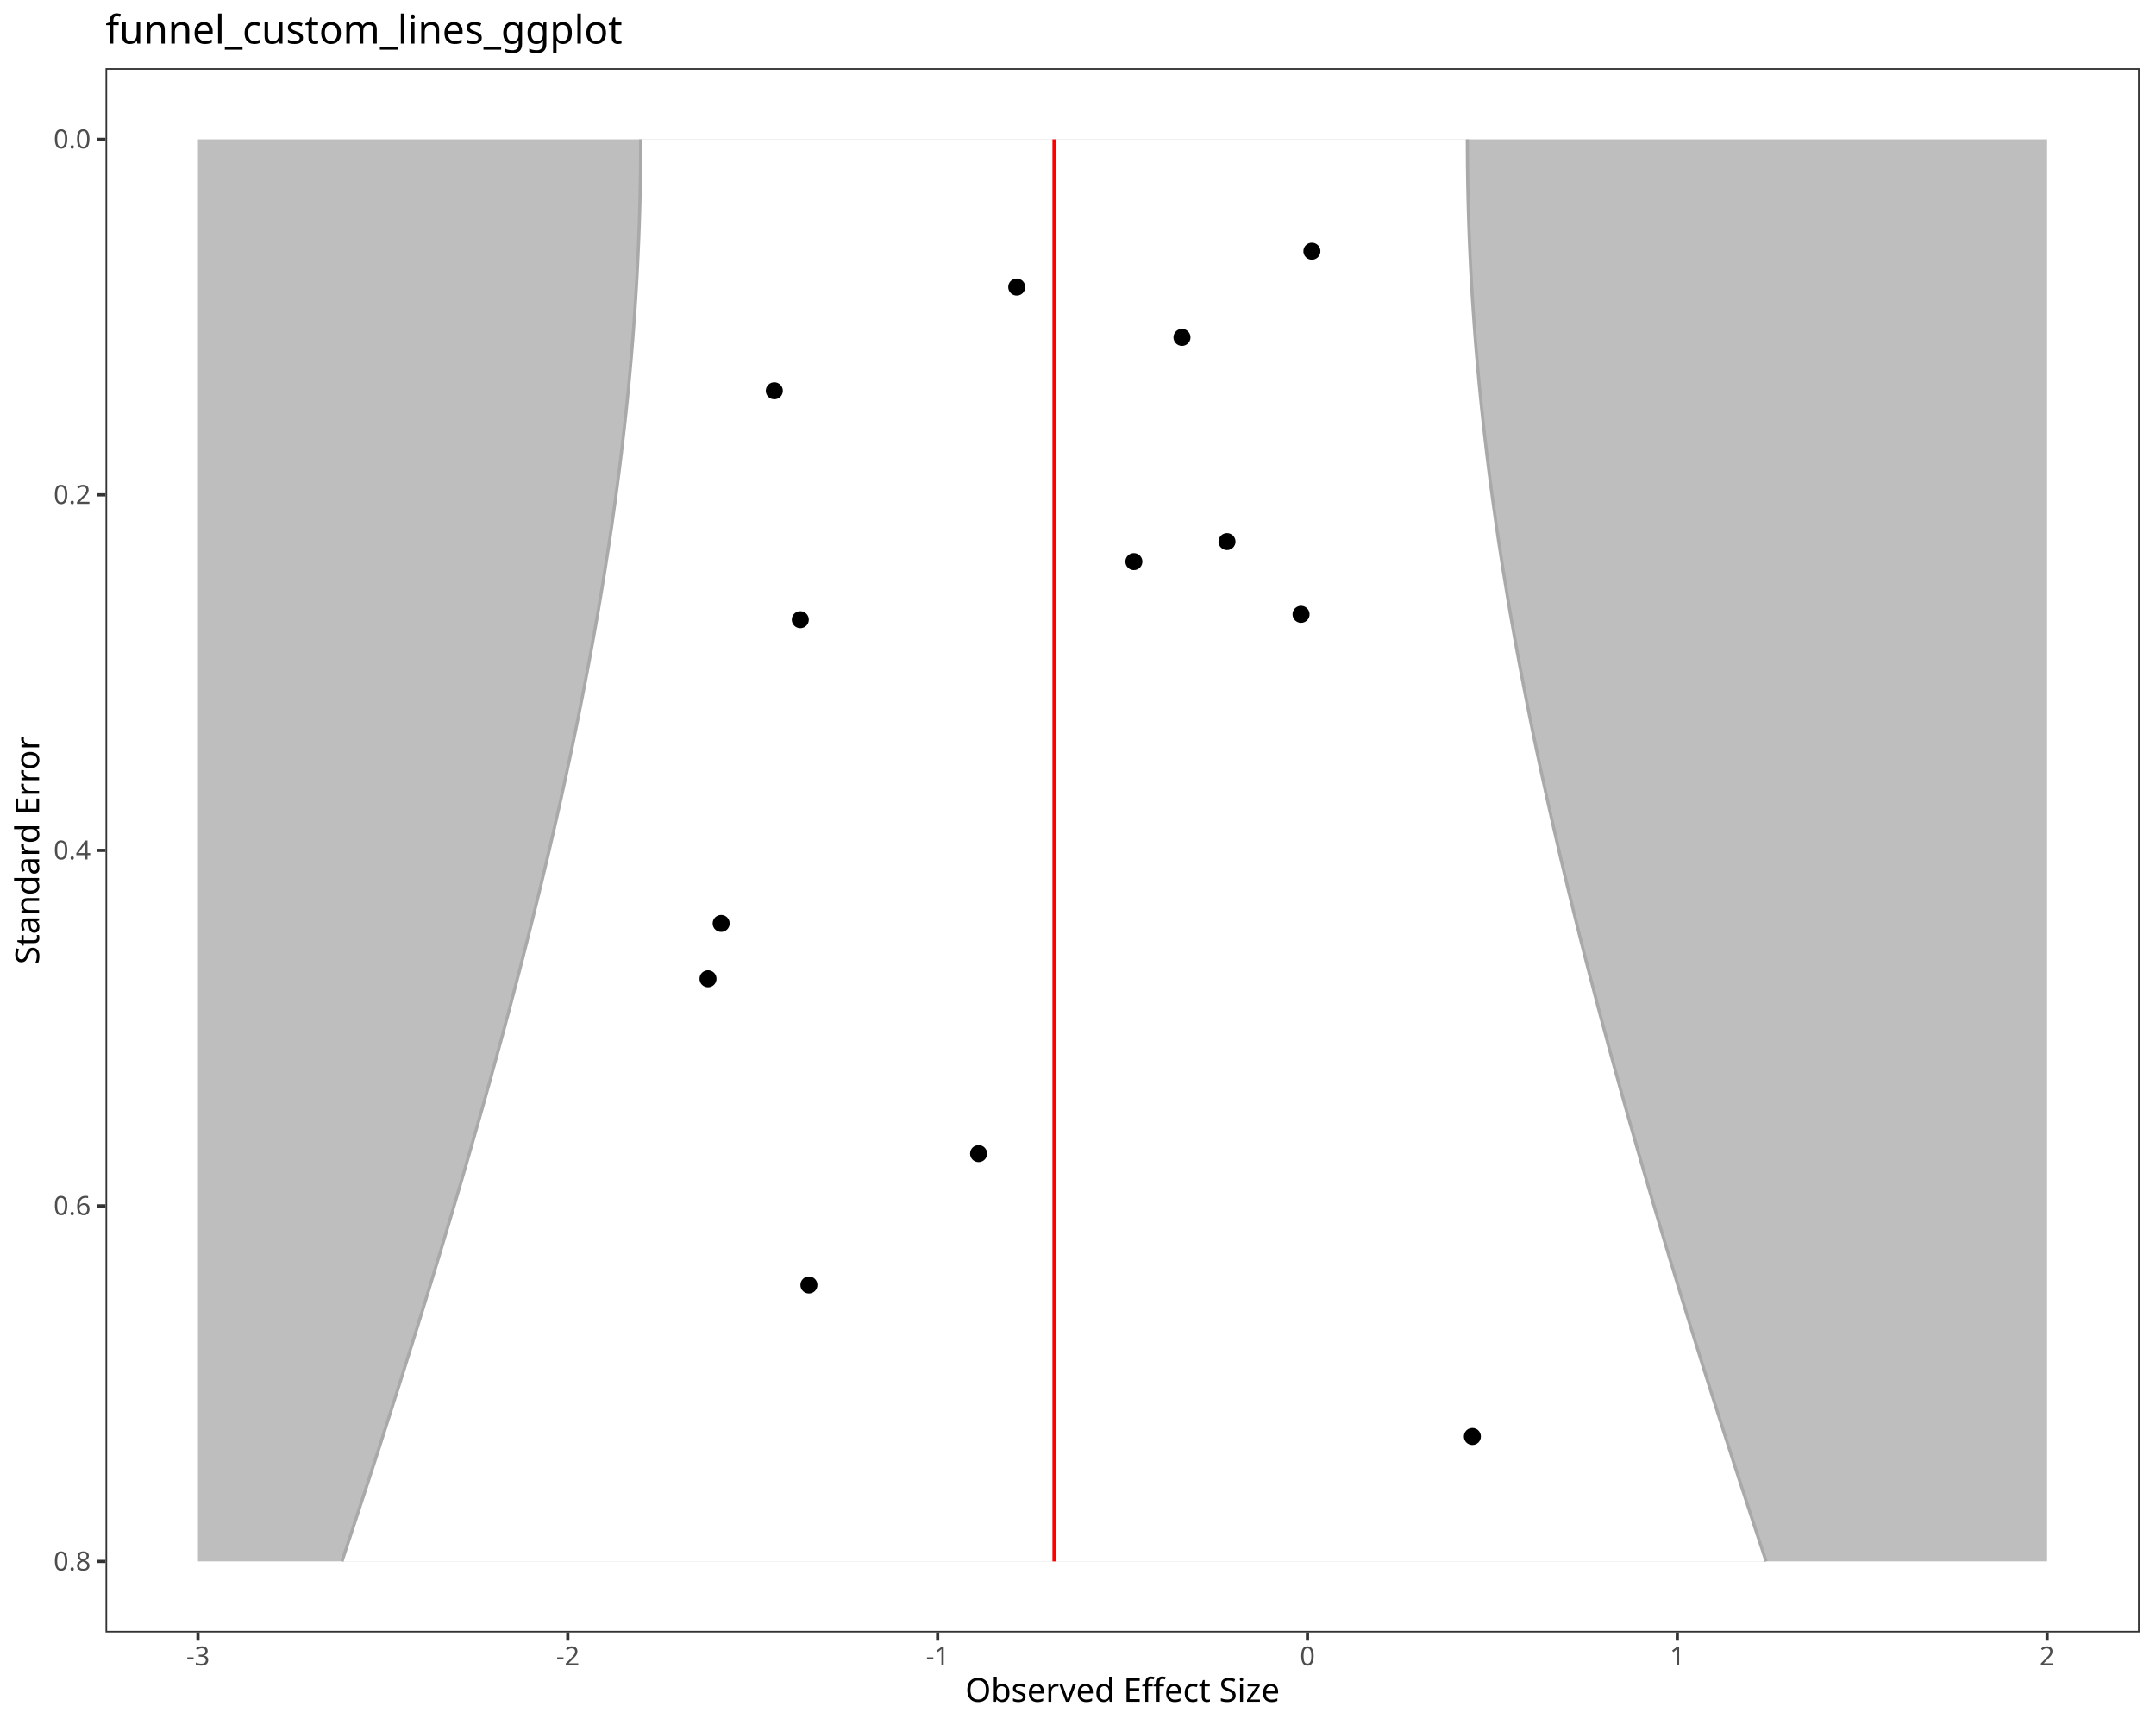
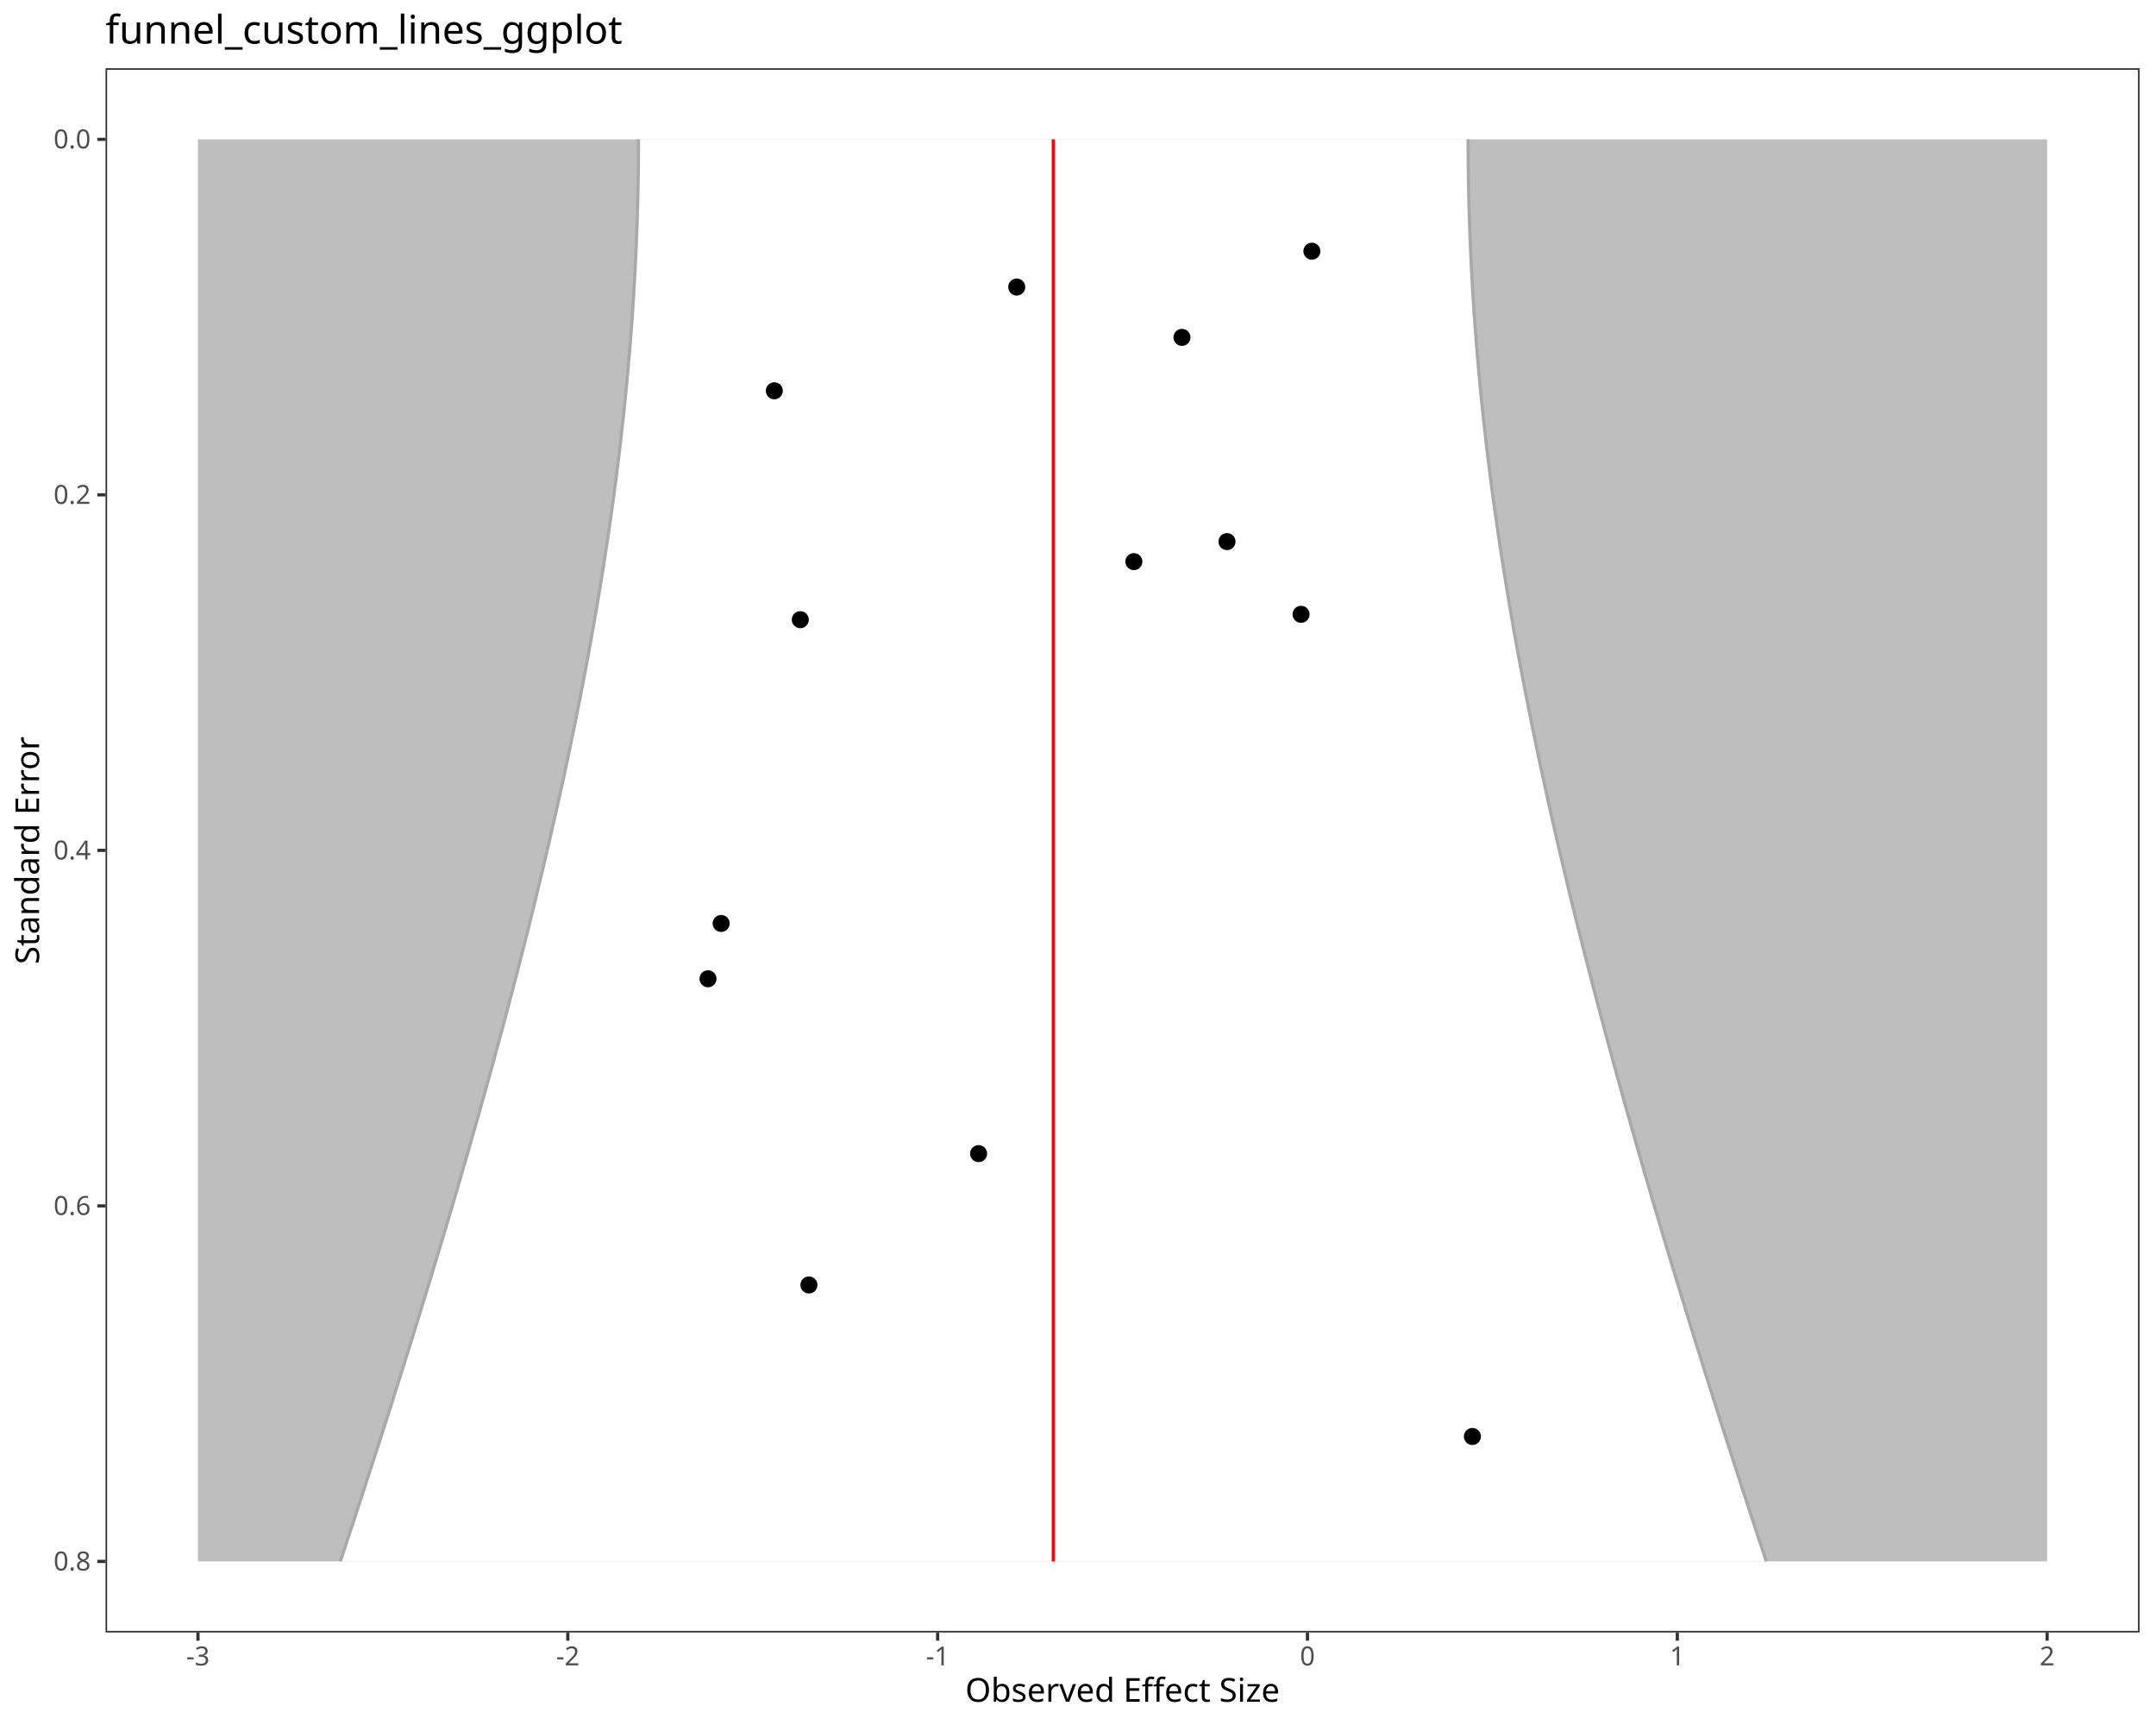
<svg xmlns="http://www.w3.org/2000/svg" class="svglite" data-engine-version="2.0" width="720.00pt" height="576.00pt" viewBox="0 0 720.00 576.00">
  <defs>
    <style type="text/css">
    .svglite line, .svglite polyline, .svglite polygon, .svglite path, .svglite rect, .svglite circle {
      fill: none;
      stroke: #000000;
      stroke-linecap: round;
      stroke-linejoin: round;
      stroke-miterlimit: 10.00;
    }
  </style>
  </defs>
  <rect width="100%" height="100%" style="stroke: none; fill: #FFFFFF;" />
  <defs>
    <clipPath id="cpMC4wMHw3MjAuMDB8MC4wMHw1NzYuMDA=">
      <rect x="0.00" y="0.00" width="720.00" height="576.00" />
    </clipPath>
  </defs>
  <g clip-path="url(#cpMC4wMHw3MjAuMDB8MC4wMHw1NzYuMDA=)">
    <rect x="0.00" y="0.00" width="720.00" height="576.00" style="stroke-width: 1.07; stroke: #FFFFFF; fill: #FFFFFF;" />
  </g>
  <defs>
    <clipPath id="cpMzUuMjR8NzE0LjUyfDIyLjc4fDU0NS4xMQ==">
      <rect x="35.24" y="22.78" width="679.28" height="522.33" />
    </clipPath>
  </defs>
  <g clip-path="url(#cpMzUuMjR8NzE0LjUyfDIyLjc4fDU0NS4xMQ==)">
    <rect x="35.24" y="22.78" width="679.28" height="522.33" style="stroke-width: 1.07; stroke: none; fill: #FFFFFF;" />
    <polygon points="66.11,46.53 683.64,46.53 683.64,521.37 66.11,521.37 " style="stroke-width: 1.07; stroke: none; stroke-linecap: butt; fill: #BEBEBE;" />
-     <polygon points="114.19,521.37 115.78,516.57 117.36,511.78 118.94,506.98 120.51,502.18 122.08,497.39 123.64,492.59 125.20,487.80 126.75,483.00 128.29,478.20 129.82,473.41 131.35,468.61 132.88,463.81 134.39,459.02 135.90,454.22 137.40,449.42 138.90,444.63 140.38,439.83 141.86,435.03 143.33,430.24 144.79,425.44 146.25,420.65 147.70,415.85 149.13,411.05 150.56,406.26 151.98,401.46 153.39,396.66 154.80,391.87 156.19,387.07 157.57,382.27 158.94,377.48 160.31,372.68 161.66,367.89 163.00,363.09 164.33,358.29 165.65,353.50 166.96,348.70 168.26,343.90 169.54,339.11 170.81,334.31 172.07,329.51 173.32,324.72 174.56,319.92 175.78,315.12 176.99,310.33 178.19,305.53 179.37,300.74 180.54,295.94 181.69,291.14 182.83,286.35 183.95,281.55 185.06,276.75 186.15,271.96 187.23,267.16 188.29,262.36 189.33,257.57 190.36,252.77 191.37,247.97 192.36,243.18 193.33,238.38 194.29,233.59 195.22,228.79 196.14,223.99 197.04,219.20 197.92,214.40 198.78,209.60 199.62,204.81 200.44,200.01 201.23,195.21 202.01,190.42 202.76,185.62 203.50,180.83 204.21,176.03 204.89,171.23 205.56,166.44 206.20,161.64 206.82,156.84 207.41,152.05 207.98,147.25 208.53,142.45 209.05,137.66 209.55,132.86 210.02,128.06 210.46,123.27 210.88,118.47 211.28,113.68 211.64,108.88 211.98,104.08 212.30,99.29 212.59,94.49 212.85,89.69 213.08,84.90 213.29,80.10 213.47,75.30 213.62,70.51 213.74,65.71 213.84,60.91 213.91,56.12 213.95,51.32 213.97,46.53 490.02,46.53 490.04,51.32 490.08,56.12 490.15,60.91 490.25,65.71 490.37,70.51 490.52,75.30 490.70,80.10 490.91,84.90 491.14,89.69 491.40,94.49 491.69,99.29 492.01,104.08 492.35,108.88 492.71,113.68 493.11,118.47 493.53,123.27 493.97,128.06 494.44,132.86 494.94,137.66 495.46,142.45 496.01,147.25 496.58,152.05 497.17,156.84 497.79,161.64 498.43,166.44 499.10,171.23 499.78,176.03 500.49,180.83 501.23,185.62 501.98,190.42 502.76,195.21 503.55,200.01 504.37,204.81 505.21,209.60 506.07,214.40 506.95,219.20 507.85,223.99 508.77,228.79 509.70,233.59 510.66,238.38 511.63,243.18 512.62,247.97 513.63,252.77 514.66,257.57 515.70,262.36 516.76,267.16 517.84,271.96 518.93,276.75 520.04,281.55 521.16,286.35 522.30,291.14 523.45,295.94 524.62,300.74 525.80,305.53 527.00,310.33 528.21,315.12 529.43,319.92 530.67,324.72 531.92,329.51 533.18,334.31 534.45,339.11 535.74,343.90 537.03,348.70 538.34,353.50 539.66,358.29 540.99,363.09 542.33,367.89 543.68,372.68 545.05,377.48 546.42,382.27 547.80,387.07 549.19,391.87 550.60,396.66 552.01,401.46 553.43,406.26 554.86,411.05 556.29,415.85 557.74,420.65 559.20,425.44 560.66,430.24 562.13,435.03 563.61,439.83 565.09,444.63 566.59,449.42 568.09,454.22 569.60,459.02 571.11,463.81 572.64,468.61 574.17,473.41 575.70,478.20 577.25,483.00 578.79,487.80 580.35,492.59 581.91,497.39 583.48,502.18 585.05,506.98 586.63,511.78 588.22,516.57 589.81,521.37 " style="stroke-width: 1.07; stroke: none; stroke-linecap: butt; fill: #FFFFFF;" />
-     <polyline points="352.00,46.53 352.00,51.32 352.00,56.12 352.00,60.91 352.00,65.71 352.00,70.51 352.00,75.30 352.00,80.10 352.00,84.90 352.00,89.69 352.00,94.49 352.00,99.29 352.00,104.08 352.00,108.88 352.00,113.68 352.00,118.47 352.00,123.27 352.00,128.06 352.00,132.86 352.00,137.66 352.00,142.45 352.00,147.25 352.00,152.05 352.00,156.84 352.00,161.64 352.00,166.44 352.00,171.23 352.00,176.03 352.00,180.83 352.00,185.62 352.00,190.42 352.00,195.21 352.00,200.01 352.00,204.81 352.00,209.60 352.00,214.40 352.00,219.20 352.00,223.99 352.00,228.79 352.00,233.59 352.00,238.38 352.00,243.18 352.00,247.97 352.00,252.77 352.00,257.57 352.00,262.36 352.00,267.16 352.00,271.96 352.00,276.75 352.00,281.55 352.00,286.35 352.00,291.14 352.00,295.94 352.00,300.74 352.00,305.53 352.00,310.33 352.00,315.12 352.00,319.92 352.00,324.72 352.00,329.51 352.00,334.31 352.00,339.11 352.00,343.90 352.00,348.70 352.00,353.50 352.00,358.29 352.00,363.09 352.00,367.89 352.00,372.68 352.00,377.48 352.00,382.27 352.00,387.07 352.00,391.87 352.00,396.66 352.00,401.46 352.00,406.26 352.00,411.05 352.00,415.85 352.00,420.65 352.00,425.44 352.00,430.24 352.00,435.03 352.00,439.83 352.00,444.63 352.00,449.42 352.00,454.22 352.00,459.02 352.00,463.81 352.00,468.61 352.00,473.41 352.00,478.20 352.00,483.00 352.00,487.80 352.00,492.59 352.00,497.39 352.00,502.18 352.00,506.98 352.00,511.78 352.00,516.57 352.00,521.37 " style="stroke-width: 1.07; stroke: #FF0000; stroke-linecap: butt;" />
-     <polyline points="114.19,521.37 115.78,516.57 117.36,511.78 118.94,506.98 120.51,502.18 122.08,497.39 123.64,492.59 125.20,487.80 126.75,483.00 128.29,478.20 129.82,473.41 131.35,468.61 132.88,463.81 134.39,459.02 135.90,454.22 137.40,449.42 138.90,444.63 140.38,439.83 141.86,435.03 143.33,430.24 144.79,425.44 146.25,420.65 147.70,415.85 149.13,411.05 150.56,406.26 151.98,401.46 153.39,396.66 154.80,391.87 156.19,387.07 157.57,382.27 158.94,377.48 160.31,372.68 161.66,367.89 163.00,363.09 164.33,358.29 165.65,353.50 166.96,348.70 168.26,343.90 169.54,339.11 170.81,334.31 172.07,329.51 173.32,324.72 174.56,319.92 175.78,315.12 176.99,310.33 178.19,305.53 179.37,300.74 180.54,295.94 181.69,291.14 182.83,286.35 183.95,281.55 185.06,276.75 186.15,271.96 187.23,267.16 188.29,262.36 189.33,257.57 190.36,252.77 191.37,247.97 192.36,243.18 193.33,238.38 194.29,233.59 195.22,228.79 196.14,223.99 197.04,219.20 197.92,214.40 198.78,209.60 199.62,204.81 200.44,200.01 201.23,195.21 202.01,190.42 202.76,185.62 203.50,180.83 204.21,176.03 204.89,171.23 205.56,166.44 206.20,161.64 206.82,156.84 207.41,152.05 207.98,147.25 208.53,142.45 209.05,137.66 209.55,132.86 210.02,128.06 210.46,123.27 210.88,118.47 211.28,113.68 211.64,108.88 211.98,104.08 212.30,99.29 212.59,94.49 212.85,89.69 213.08,84.90 213.29,80.10 213.47,75.30 213.62,70.51 213.74,65.71 213.84,60.91 213.91,56.12 213.95,51.32 213.97,46.53 " style="stroke-width: 1.07; stroke: #A9A9A9; stroke-linecap: butt;" />
-     <polyline points="490.02,46.53 490.04,51.32 490.08,56.12 490.15,60.91 490.25,65.71 490.37,70.51 490.52,75.30 490.70,80.10 490.91,84.90 491.14,89.69 491.40,94.49 491.69,99.29 492.01,104.08 492.35,108.88 492.71,113.68 493.11,118.47 493.53,123.27 493.97,128.06 494.44,132.86 494.94,137.66 495.46,142.45 496.01,147.25 496.58,152.05 497.17,156.84 497.79,161.64 498.43,166.44 499.10,171.23 499.78,176.03 500.49,180.83 501.23,185.62 501.98,190.42 502.76,195.21 503.55,200.01 504.37,204.81 505.21,209.60 506.07,214.40 506.95,219.20 507.85,223.99 508.77,228.79 509.70,233.59 510.66,238.38 511.63,243.18 512.62,247.97 513.63,252.77 514.66,257.57 515.70,262.36 516.76,267.16 517.84,271.96 518.93,276.75 520.04,281.55 521.16,286.35 522.30,291.14 523.45,295.94 524.62,300.74 525.80,305.53 527.00,310.33 528.21,315.12 529.43,319.92 530.67,324.72 531.92,329.51 533.18,334.31 534.45,339.11 535.74,343.90 537.03,348.70 538.34,353.50 539.66,358.29 540.99,363.09 542.33,367.89 543.68,372.68 545.05,377.48 546.42,382.27 547.80,387.07 549.19,391.87 550.60,396.66 552.01,401.46 553.43,406.26 554.86,411.05 556.29,415.85 557.74,420.65 559.20,425.44 560.66,430.24 562.13,435.03 563.61,439.83 565.09,444.63 566.59,449.42 568.09,454.22 569.60,459.02 571.11,463.81 572.64,468.61 574.17,473.41 575.70,478.20 577.25,483.00 578.79,487.80 580.35,492.59 581.91,497.39 583.48,502.18 585.05,506.98 586.63,511.78 588.22,516.57 589.81,521.37 " style="stroke-width: 1.07; stroke: #A9A9A9; stroke-linecap: butt;" />
+     <polygon points="113.65,521.37 115.24,516.57 116.82,511.78 118.40,506.98 119.97,502.18 121.54,497.39 123.10,492.59 124.65,487.80 126.20,483.00 127.74,478.20 129.27,473.41 130.80,468.61 132.32,463.81 133.83,459.02 135.34,454.22 136.84,449.42 138.33,444.63 139.81,439.83 141.29,435.03 142.76,430.24 144.22,425.44 145.67,420.65 147.12,415.85 148.55,411.05 149.98,406.26 151.40,401.46 152.81,396.66 154.20,391.87 155.59,387.07 156.97,382.27 158.34,377.48 159.70,372.68 161.05,367.89 162.39,363.09 163.72,358.29 165.04,353.50 166.34,348.70 167.64,343.90 168.92,339.11 170.19,334.31 171.45,329.51 172.70,324.72 173.93,319.92 175.15,315.12 176.36,310.33 177.55,305.53 178.73,300.74 179.89,295.94 181.04,291.14 182.18,286.35 183.30,281.55 184.40,276.75 185.49,271.96 186.57,267.16 187.63,262.36 188.67,257.57 189.69,252.77 190.70,247.97 191.69,243.18 192.66,238.38 193.61,233.59 194.54,228.79 195.46,223.99 196.36,219.20 197.23,214.40 198.09,209.60 198.92,204.81 199.74,200.01 200.54,195.21 201.31,190.42 202.06,185.62 202.79,180.83 203.50,176.03 204.19,171.23 204.85,166.44 205.49,161.64 206.10,156.84 206.70,152.05 207.26,147.25 207.81,142.45 208.33,137.66 208.82,132.86 209.29,128.06 209.74,123.27 210.15,118.47 210.55,113.68 210.91,108.88 211.25,104.08 211.57,99.29 211.85,94.49 212.11,89.69 212.35,84.90 212.55,80.10 212.73,75.30 212.88,70.51 213.01,65.71 213.10,60.91 213.17,56.12 213.21,51.32 213.23,46.53 490.27,46.53 490.29,51.32 490.33,56.12 490.40,60.91 490.50,65.71 490.62,70.51 490.77,75.30 490.95,80.10 491.16,84.90 491.39,89.69 491.65,94.49 491.94,99.29 492.25,104.08 492.59,108.88 492.96,113.68 493.35,118.47 493.77,123.27 494.21,128.06 494.68,132.86 495.17,137.66 495.69,142.45 496.24,147.25 496.81,152.05 497.40,156.84 498.01,161.64 498.65,166.44 499.32,171.23 500.00,176.03 500.71,180.83 501.44,185.62 502.19,190.42 502.97,195.21 503.76,200.01 504.58,204.81 505.41,209.60 506.27,214.40 507.15,219.20 508.04,223.99 508.96,228.79 509.89,233.59 510.84,238.38 511.82,243.18 512.81,247.97 513.81,252.77 514.84,257.57 515.88,262.36 516.93,267.16 518.01,271.96 519.10,276.75 520.20,281.55 521.32,286.35 522.46,291.14 523.61,295.94 524.77,300.74 525.95,305.53 527.15,310.33 528.35,315.12 529.57,319.92 530.81,324.72 532.05,329.51 533.31,334.31 534.58,339.11 535.86,343.90 537.16,348.70 538.46,353.50 539.78,358.29 541.11,363.09 542.45,367.89 543.80,372.68 545.16,377.48 546.53,382.27 547.91,387.07 549.30,391.87 550.70,396.66 552.10,401.46 553.52,406.26 554.95,411.05 556.38,415.85 557.83,420.65 559.28,425.44 560.74,430.24 562.21,435.03 563.69,439.83 565.17,444.63 566.66,449.42 568.16,454.22 569.67,459.02 571.18,463.81 572.70,468.61 574.23,473.41 575.76,478.20 577.30,483.00 578.85,487.80 580.40,492.59 581.96,497.39 583.53,502.18 585.10,506.98 586.68,511.78 588.26,516.57 589.85,521.37 " style="stroke-width: 1.07; stroke: none; stroke-linecap: butt; fill: #FFFFFF;" />
+     <polyline points="351.75,46.53 351.75,51.32 351.75,56.12 351.75,60.91 351.75,65.71 351.75,70.51 351.75,75.30 351.75,80.10 351.75,84.90 351.75,89.69 351.75,94.49 351.75,99.29 351.75,104.08 351.75,108.88 351.75,113.68 351.75,118.47 351.75,123.27 351.75,128.06 351.75,132.86 351.75,137.66 351.75,142.45 351.75,147.25 351.75,152.05 351.75,156.84 351.75,161.64 351.75,166.44 351.75,171.23 351.75,176.03 351.75,180.83 351.75,185.62 351.75,190.42 351.75,195.21 351.75,200.01 351.75,204.81 351.75,209.60 351.75,214.40 351.75,219.20 351.75,223.99 351.75,228.79 351.75,233.59 351.75,238.38 351.75,243.18 351.75,247.97 351.75,252.77 351.75,257.57 351.75,262.36 351.75,267.16 351.75,271.96 351.75,276.75 351.75,281.55 351.75,286.35 351.75,291.14 351.75,295.94 351.75,300.74 351.75,305.53 351.75,310.33 351.75,315.12 351.75,319.92 351.75,324.72 351.75,329.51 351.75,334.31 351.75,339.11 351.75,343.90 351.75,348.70 351.75,353.50 351.75,358.29 351.75,363.09 351.75,367.89 351.75,372.68 351.75,377.48 351.75,382.27 351.75,387.07 351.75,391.87 351.75,396.66 351.75,401.46 351.75,406.26 351.75,411.05 351.75,415.85 351.75,420.65 351.75,425.44 351.75,430.24 351.75,435.03 351.75,439.83 351.75,444.63 351.75,449.42 351.75,454.22 351.75,459.02 351.75,463.81 351.75,468.61 351.75,473.41 351.75,478.20 351.75,483.00 351.75,487.80 351.75,492.59 351.75,497.39 351.75,502.18 351.75,506.98 351.75,511.78 351.75,516.57 351.75,521.37 " style="stroke-width: 1.07; stroke: #FF0000; stroke-linecap: butt;" />
+     <polyline points="113.65,521.37 115.24,516.57 116.82,511.78 118.40,506.98 119.97,502.18 121.54,497.39 123.10,492.59 124.65,487.80 126.20,483.00 127.74,478.20 129.27,473.41 130.80,468.61 132.32,463.81 133.83,459.02 135.34,454.22 136.84,449.42 138.33,444.63 139.81,439.83 141.29,435.03 142.76,430.24 144.22,425.44 145.67,420.65 147.12,415.85 148.55,411.05 149.98,406.26 151.40,401.46 152.81,396.66 154.20,391.87 155.59,387.07 156.97,382.27 158.34,377.48 159.70,372.68 161.05,367.89 162.39,363.09 163.72,358.29 165.04,353.50 166.34,348.70 167.64,343.90 168.92,339.11 170.19,334.31 171.45,329.51 172.70,324.72 173.93,319.92 175.15,315.12 176.36,310.33 177.55,305.53 178.73,300.74 179.89,295.94 181.04,291.14 182.18,286.35 183.30,281.55 184.40,276.75 185.49,271.96 186.57,267.16 187.63,262.36 188.67,257.57 189.69,252.77 190.70,247.97 191.69,243.18 192.66,238.38 193.61,233.59 194.54,228.79 195.46,223.99 196.36,219.20 197.23,214.40 198.09,209.60 198.92,204.81 199.74,200.01 200.54,195.21 201.31,190.42 202.06,185.62 202.79,180.83 203.50,176.03 204.19,171.23 204.85,166.44 205.49,161.64 206.10,156.84 206.70,152.05 207.26,147.25 207.81,142.45 208.33,137.66 208.82,132.86 209.29,128.06 209.74,123.27 210.15,118.47 210.55,113.68 210.91,108.88 211.25,104.08 211.57,99.29 211.85,94.49 212.11,89.69 212.35,84.90 212.55,80.10 212.73,75.30 212.88,70.51 213.01,65.71 213.10,60.91 213.17,56.12 213.21,51.32 213.23,46.53 " style="stroke-width: 1.07; stroke: #A9A9A9; stroke-linecap: butt;" />
+     <polyline points="490.27,46.53 490.29,51.32 490.33,56.12 490.40,60.91 490.50,65.71 490.62,70.51 490.77,75.30 490.95,80.10 491.16,84.90 491.39,89.69 491.65,94.49 491.94,99.29 492.25,104.08 492.59,108.88 492.96,113.68 493.35,118.47 493.77,123.27 494.21,128.06 494.68,132.86 495.17,137.66 495.69,142.45 496.24,147.25 496.81,152.05 497.40,156.84 498.01,161.64 498.65,166.44 499.32,171.23 500.00,176.03 500.71,180.83 501.44,185.62 502.19,190.42 502.97,195.21 503.76,200.01 504.58,204.81 505.41,209.60 506.27,214.40 507.15,219.20 508.04,223.99 508.96,228.79 509.89,233.59 510.84,238.38 511.82,243.18 512.81,247.97 513.81,252.77 514.84,257.57 515.88,262.36 516.93,267.16 518.01,271.96 519.10,276.75 520.20,281.55 521.32,286.35 522.46,291.14 523.61,295.94 524.77,300.74 525.95,305.53 527.15,310.33 528.35,315.12 529.57,319.92 530.81,324.72 532.05,329.51 533.31,334.31 534.58,339.11 535.86,343.90 537.16,348.70 538.46,353.50 539.78,358.29 541.11,363.09 542.45,367.89 543.80,372.68 545.16,377.48 546.53,382.27 547.91,387.07 549.30,391.87 550.70,396.66 552.10,401.46 553.52,406.26 554.95,411.05 556.38,415.85 557.83,420.65 559.28,425.44 560.74,430.24 562.21,435.03 563.69,439.83 565.17,444.63 566.66,449.42 568.16,454.22 569.67,459.02 571.18,463.81 572.70,468.61 574.23,473.41 575.76,478.20 577.30,483.00 578.85,487.80 580.40,492.59 581.96,497.39 583.53,502.18 585.10,506.98 586.68,511.78 588.26,516.57 589.85,521.37 " style="stroke-width: 1.07; stroke: #A9A9A9; stroke-linecap: butt;" />
    <circle cx="326.80" cy="385.21" r="2.49" style="stroke-width: 0.71; fill: #000000;" />
    <circle cx="240.83" cy="308.35" r="2.49" style="stroke-width: 0.71; fill: #000000;" />
    <circle cx="270.14" cy="429.07" r="2.49" style="stroke-width: 0.71; fill: #000000;" />
    <circle cx="258.59" cy="130.49" r="2.49" style="stroke-width: 0.71; fill: #000000;" />
    <circle cx="409.76" cy="180.85" r="2.49" style="stroke-width: 0.71; fill: #000000;" />
    <circle cx="339.54" cy="95.85" r="2.49" style="stroke-width: 0.71; fill: #000000;" />
    <circle cx="236.44" cy="326.83" r="2.49" style="stroke-width: 0.71; fill: #000000;" />
    <circle cx="438.11" cy="83.88" r="2.49" style="stroke-width: 0.71; fill: #000000;" />
    <circle cx="378.66" cy="187.53" r="2.49" style="stroke-width: 0.71; fill: #000000;" />
    <circle cx="267.26" cy="206.92" r="2.49" style="stroke-width: 0.71; fill: #000000;" />
    <circle cx="394.72" cy="112.65" r="2.49" style="stroke-width: 0.71; fill: #000000;" />
    <circle cx="491.71" cy="479.66" r="2.49" style="stroke-width: 0.71; fill: #000000;" />
    <circle cx="434.49" cy="205.13" r="2.49" style="stroke-width: 0.71; fill: #000000;" />
    <rect x="35.24" y="22.78" width="679.28" height="522.33" style="stroke-width: 1.07; stroke: #333333;" />
  </g>
  <g clip-path="url(#cpMC4wMHw3MjAuMDB8MC4wMHw1NzYuMDA=)">
    <text x="30.31" y="524.40" text-anchor="end" style="font-size: 8.80px; fill: #4D4D4D; font-family: sans;" textLength="12.23px" lengthAdjust="spacingAndGlyphs">0.8</text>
    <text x="30.31" y="405.69" text-anchor="end" style="font-size: 8.80px; fill: #4D4D4D; font-family: sans;" textLength="12.23px" lengthAdjust="spacingAndGlyphs">0.6</text>
    <text x="30.31" y="286.98" text-anchor="end" style="font-size: 8.80px; fill: #4D4D4D; font-family: sans;" textLength="12.23px" lengthAdjust="spacingAndGlyphs">0.4</text>
    <text x="30.31" y="168.26" text-anchor="end" style="font-size: 8.80px; fill: #4D4D4D; font-family: sans;" textLength="12.23px" lengthAdjust="spacingAndGlyphs">0.2</text>
    <text x="30.31" y="49.55" text-anchor="end" style="font-size: 8.80px; fill: #4D4D4D; font-family: sans;" textLength="12.23px" lengthAdjust="spacingAndGlyphs">0.0</text>
    <polyline points="32.50,521.37 35.24,521.37 " style="stroke-width: 1.07; stroke: #333333; stroke-linecap: butt;" />
    <polyline points="32.50,402.66 35.24,402.66 " style="stroke-width: 1.07; stroke: #333333; stroke-linecap: butt;" />
    <polyline points="32.50,283.95 35.24,283.95 " style="stroke-width: 1.07; stroke: #333333; stroke-linecap: butt;" />
    <polyline points="32.50,165.24 35.24,165.24 " style="stroke-width: 1.07; stroke: #333333; stroke-linecap: butt;" />
    <polyline points="32.50,46.53 35.24,46.53 " style="stroke-width: 1.07; stroke: #333333; stroke-linecap: butt;" />
    <polyline points="66.11,547.85 66.11,545.11 " style="stroke-width: 1.07; stroke: #333333; stroke-linecap: butt;" />
    <polyline points="189.62,547.85 189.62,545.11 " style="stroke-width: 1.07; stroke: #333333; stroke-linecap: butt;" />
    <polyline points="313.13,547.85 313.13,545.11 " style="stroke-width: 1.07; stroke: #333333; stroke-linecap: butt;" />
    <polyline points="436.63,547.85 436.63,545.11 " style="stroke-width: 1.07; stroke: #333333; stroke-linecap: butt;" />
    <polyline points="560.14,547.85 560.14,545.11 " style="stroke-width: 1.07; stroke: #333333; stroke-linecap: butt;" />
    <polyline points="683.64,547.85 683.64,545.11 " style="stroke-width: 1.07; stroke: #333333; stroke-linecap: butt;" />
    <text x="66.11" y="556.10" text-anchor="middle" style="font-size: 8.80px; fill: #4D4D4D; font-family: sans;" textLength="7.82px" lengthAdjust="spacingAndGlyphs">-3</text>
    <text x="189.62" y="556.10" text-anchor="middle" style="font-size: 8.80px; fill: #4D4D4D; font-family: sans;" textLength="7.82px" lengthAdjust="spacingAndGlyphs">-2</text>
    <text x="313.13" y="556.10" text-anchor="middle" style="font-size: 8.80px; fill: #4D4D4D; font-family: sans;" textLength="7.82px" lengthAdjust="spacingAndGlyphs">-1</text>
    <text x="436.63" y="556.10" text-anchor="middle" style="font-size: 8.80px; fill: #4D4D4D; font-family: sans;" textLength="4.89px" lengthAdjust="spacingAndGlyphs">0</text>
    <text x="560.14" y="556.10" text-anchor="middle" style="font-size: 8.80px; fill: #4D4D4D; font-family: sans;" textLength="4.89px" lengthAdjust="spacingAndGlyphs">1</text>
    <text x="683.64" y="556.10" text-anchor="middle" style="font-size: 8.80px; fill: #4D4D4D; font-family: sans;" textLength="4.89px" lengthAdjust="spacingAndGlyphs">2</text>
    <text x="374.88" y="568.24" text-anchor="middle" style="font-size: 11.00px; font-family: sans;" textLength="103.35px" lengthAdjust="spacingAndGlyphs">Observed Effect Size</text>
    <text transform="translate(13.05,283.95) rotate(-90)" text-anchor="middle" style="font-size: 11.00px; font-family: sans;" textLength="72.15px" lengthAdjust="spacingAndGlyphs">Standard Error</text>
    <text x="35.24" y="14.56" style="font-size: 13.20px; font-family: sans;" textLength="163.67px" lengthAdjust="spacingAndGlyphs">funnel_custom_lines_ggplot</text>
  </g>
</svg>
